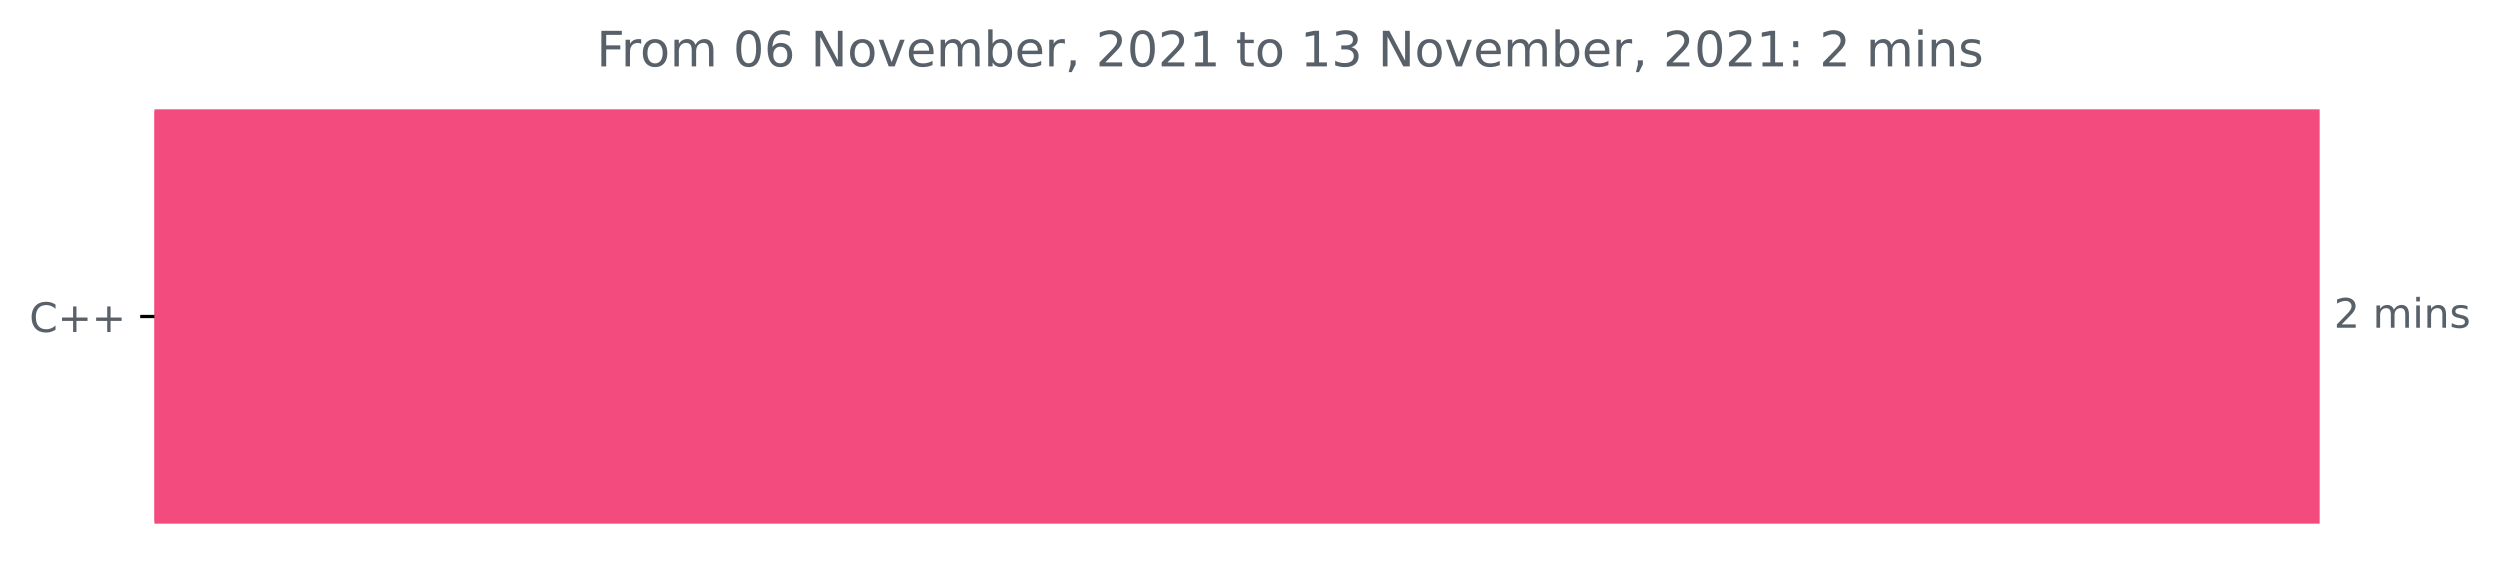
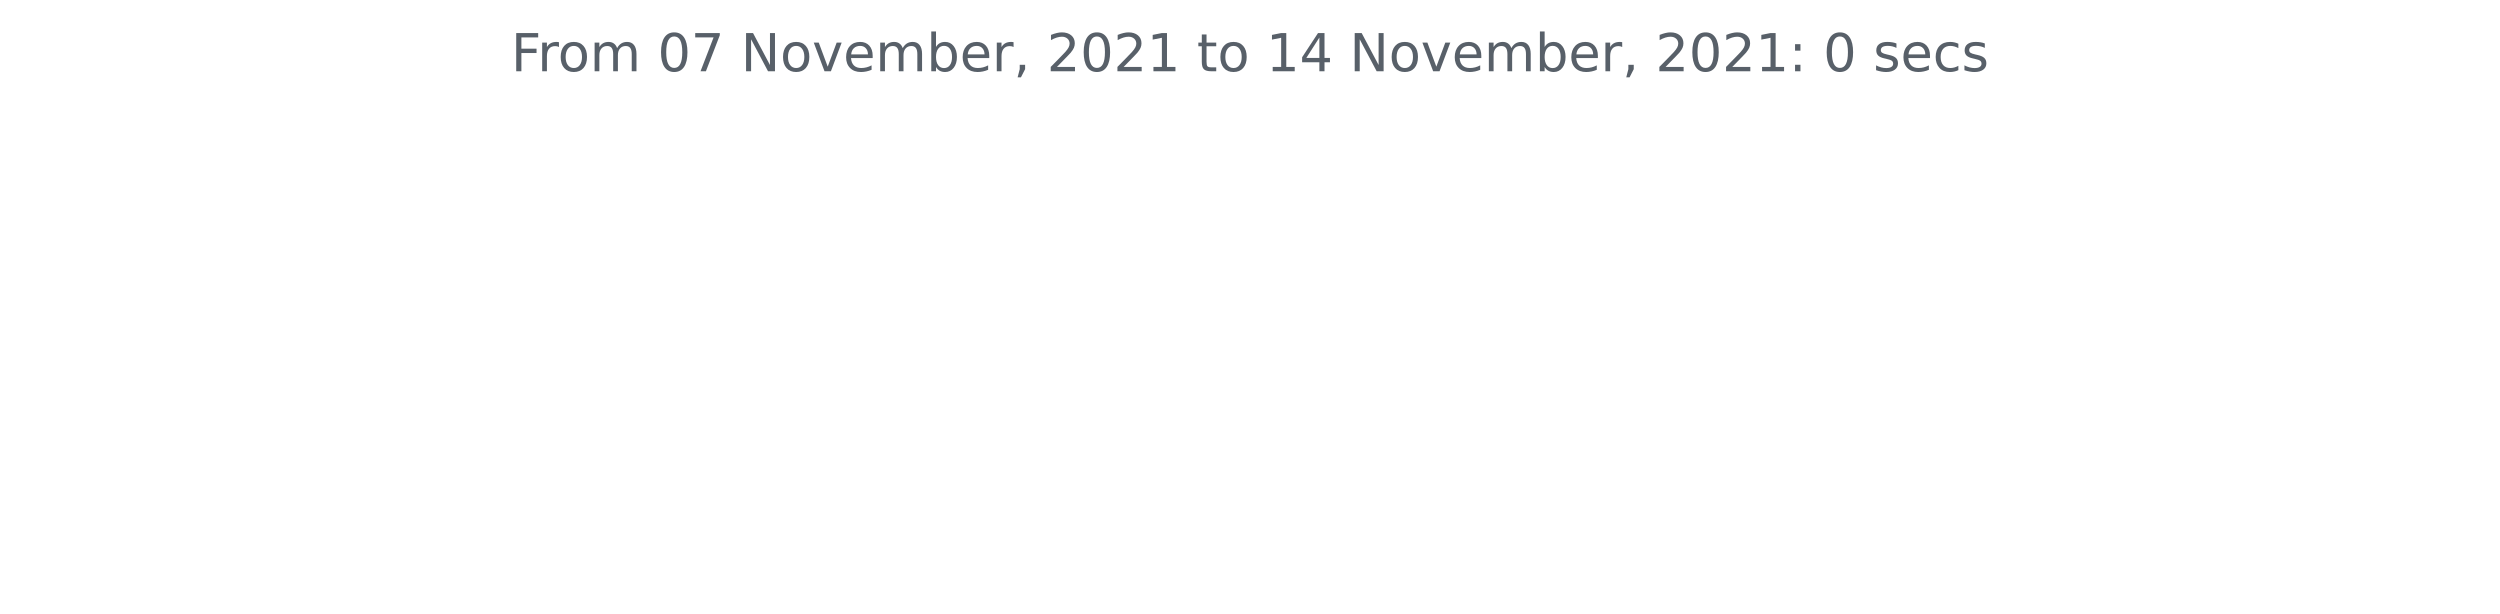
- <svg xmlns="http://www.w3.org/2000/svg" xmlns:xlink="http://www.w3.org/1999/xlink" height="140.398pt" version="1.1" viewBox="0 0 614.177 140.398" width="614.177pt">
+ <svg xmlns="http://www.w3.org/2000/svg" xmlns:xlink="http://www.w3.org/1999/xlink" height="140.398pt" version="1.1" viewBox="0 0 572.4 140.398" width="572.4pt">
  <defs>
    <style type="text/css">*{stroke-linecap:butt;stroke-linejoin:round;}</style>
  </defs>
  <g id="figure_1">
    <g id="patch_1">
-       <path d="M 0 140.398  L 614.177 140.398  L 614.177 0  L 0 0  z " style="fill:none;" />
+       <path d="M 0 140.398  L 572.4 140.398  L 572.4 0  L 0 0  z " style="fill:none;" />
    </g>
    <g id="axes_1">
-       <g id="patch_2">
-         <path clip-path="url(#p70e9db1f3d)" d="M 37.942 27.358  L 569.371 27.358  L 569.371 128.158  L 37.942 128.158  z " style="fill:#f34b7d;stroke:#f34b7d;stroke-linejoin:miter;" />
-       </g>
      <g id="matplotlib.axis_1" />
-       <g id="matplotlib.axis_2">
-         <g id="ytick_1">
-           <g id="line2d_1">
-             <defs>
-               <path d="M 0 0  L -3.5 0  " id="mbe8e48e3bd" style="stroke:#000000;stroke-width:0.8;" />
-             </defs>
-             <g>
-               <use style="stroke:#000000;stroke-width:0.8;" x="37.942" xlink:href="#mbe8e48e3bd" y="77.758" />
-             </g>
-           </g>
-           <g id="text_1">
-             <g style="fill:#586069;" transform="translate(7.2 81.55734)scale(0.1 -0.1)">
-               <defs>
-                 <path d="M 4122 4306  L 4122 3641  Q 3803 3938 3442 4084  Q 3081 4231 2675 4231  Q 1875 4231 1450 3742  Q 1025 3253 1025 2328  Q 1025 1406 1450 917  Q 1875 428 2675 428  Q 3081 428 3442 575  Q 3803 722 4122 1019  L 4122 359  Q 3791 134 3420 21  Q 3050 -91 2638 -91  Q 1578 -91 968 557  Q 359 1206 359 2328  Q 359 3453 968 4101  Q 1578 4750 2638 4750  Q 3056 4750 3426 4639  Q 3797 4528 4122 4306  z " id="DejaVuSans-43" transform="scale(0.015625)" />
-                 <path d="M 2944 4013  L 2944 2272  L 4684 2272  L 4684 1741  L 2944 1741  L 2944 0  L 2419 0  L 2419 1741  L 678 1741  L 678 2272  L 2419 2272  L 2419 4013  L 2944 4013  z " id="DejaVuSans-2b" transform="scale(0.015625)" />
-               </defs>
-               <use xlink:href="#DejaVuSans-43" />
-               <use x="69.824" xlink:href="#DejaVuSans-2b" />
-               <use x="153.613" xlink:href="#DejaVuSans-2b" />
-             </g>
-           </g>
-         </g>
-       </g>
-       <g id="text_2">
-         <g style="fill:#586069;" transform="translate(573.3708 80.5175)scale(0.1 -0.1)">
-           <defs>
-             <path d="M 1228 531  L 3431 531  L 3431 0  L 469 0  L 469 531  Q 828 903 1448 1529  Q 2069 2156 2228 2338  Q 2531 2678 2651 2914  Q 2772 3150 2772 3378  Q 2772 3750 2511 3984  Q 2250 4219 1831 4219  Q 1534 4219 1204 4116  Q 875 4013 500 3803  L 500 4441  Q 881 4594 1212 4672  Q 1544 4750 1819 4750  Q 2544 4750 2975 4387  Q 3406 4025 3406 3419  Q 3406 3131 3298 2873  Q 3191 2616 2906 2266  Q 2828 2175 2409 1742  Q 1991 1309 1228 531  z " id="DejaVuSans-32" transform="scale(0.015625)" />
-             <path id="DejaVuSans-20" transform="scale(0.015625)" />
-             <path d="M 3328 2828  Q 3544 3216 3844 3400  Q 4144 3584 4550 3584  Q 5097 3584 5394 3201  Q 5691 2819 5691 2113  L 5691 0  L 5113 0  L 5113 2094  Q 5113 2597 4934 2840  Q 4756 3084 4391 3084  Q 3944 3084 3684 2787  Q 3425 2491 3425 1978  L 3425 0  L 2847 0  L 2847 2094  Q 2847 2600 2669 2842  Q 2491 3084 2119 3084  Q 1678 3084 1418 2786  Q 1159 2488 1159 1978  L 1159 0  L 581 0  L 581 3500  L 1159 3500  L 1159 2956  Q 1356 3278 1631 3431  Q 1906 3584 2284 3584  Q 2666 3584 2933 3390  Q 3200 3197 3328 2828  z " id="DejaVuSans-6d" transform="scale(0.015625)" />
-             <path d="M 603 3500  L 1178 3500  L 1178 0  L 603 0  L 603 3500  z M 603 4863  L 1178 4863  L 1178 4134  L 603 4134  L 603 4863  z " id="DejaVuSans-69" transform="scale(0.015625)" />
-             <path d="M 3513 2113  L 3513 0  L 2938 0  L 2938 2094  Q 2938 2591 2744 2837  Q 2550 3084 2163 3084  Q 1697 3084 1428 2787  Q 1159 2491 1159 1978  L 1159 0  L 581 0  L 581 3500  L 1159 3500  L 1159 2956  Q 1366 3272 1645 3428  Q 1925 3584 2291 3584  Q 2894 3584 3203 3211  Q 3513 2838 3513 2113  z " id="DejaVuSans-6e" transform="scale(0.015625)" />
-             <path d="M 2834 3397  L 2834 2853  Q 2591 2978 2328 3040  Q 2066 3103 1784 3103  Q 1356 3103 1142 2972  Q 928 2841 928 2578  Q 928 2378 1081 2264  Q 1234 2150 1697 2047  L 1894 2003  Q 2506 1872 2764 1633  Q 3022 1394 3022 966  Q 3022 478 2636 193  Q 2250 -91 1575 -91  Q 1294 -91 989 -36  Q 684 19 347 128  L 347 722  Q 666 556 975 473  Q 1284 391 1588 391  Q 1994 391 2212 530  Q 2431 669 2431 922  Q 2431 1156 2273 1281  Q 2116 1406 1581 1522  L 1381 1569  Q 847 1681 609 1914  Q 372 2147 372 2553  Q 372 3047 722 3315  Q 1072 3584 1716 3584  Q 2034 3584 2315 3537  Q 2597 3491 2834 3397  z " id="DejaVuSans-73" transform="scale(0.015625)" />
-           </defs>
-           <use xlink:href="#DejaVuSans-32" />
-           <use x="63.623" xlink:href="#DejaVuSans-20" />
-           <use x="95.41" xlink:href="#DejaVuSans-6d" />
-           <use x="192.822" xlink:href="#DejaVuSans-69" />
-           <use x="220.605" xlink:href="#DejaVuSans-6e" />
-           <use x="283.984" xlink:href="#DejaVuSans-73" />
-         </g>
-       </g>
-       <g id="text_3">
-         <g style="fill:#586069;" transform="translate(146.5619 16.31812)scale(0.12 -0.12)">
+       <g id="matplotlib.axis_2" />
+       <g id="text_1">
+         <g style="fill:#586069;" transform="translate(117.0169 16.31812)scale(0.12 -0.12)">
          <defs>
            <path d="M 628 4666  L 3309 4666  L 3309 4134  L 1259 4134  L 1259 2759  L 3109 2759  L 3109 2228  L 1259 2228  L 1259 0  L 628 0  L 628 4666  z " id="DejaVuSans-46" transform="scale(0.015625)" />
            <path d="M 2631 2963  Q 2534 3019 2420 3045  Q 2306 3072 2169 3072  Q 1681 3072 1420 2755  Q 1159 2438 1159 1844  L 1159 0  L 581 0  L 581 3500  L 1159 3500  L 1159 2956  Q 1341 3275 1631 3429  Q 1922 3584 2338 3584  Q 2397 3584 2469 3576  Q 2541 3569 2628 3553  L 2631 2963  z " id="DejaVuSans-72" transform="scale(0.015625)" />
            <path d="M 1959 3097  Q 1497 3097 1228 2736  Q 959 2375 959 1747  Q 959 1119 1226 758  Q 1494 397 1959 397  Q 2419 397 2687 759  Q 2956 1122 2956 1747  Q 2956 2369 2687 2733  Q 2419 3097 1959 3097  z M 1959 3584  Q 2709 3584 3137 3096  Q 3566 2609 3566 1747  Q 3566 888 3137 398  Q 2709 -91 1959 -91  Q 1206 -91 779 398  Q 353 888 353 1747  Q 353 2609 779 3096  Q 1206 3584 1959 3584  z " id="DejaVuSans-6f" transform="scale(0.015625)" />
+             <path d="M 3328 2828  Q 3544 3216 3844 3400  Q 4144 3584 4550 3584  Q 5097 3584 5394 3201  Q 5691 2819 5691 2113  L 5691 0  L 5113 0  L 5113 2094  Q 5113 2597 4934 2840  Q 4756 3084 4391 3084  Q 3944 3084 3684 2787  Q 3425 2491 3425 1978  L 3425 0  L 2847 0  L 2847 2094  Q 2847 2600 2669 2842  Q 2491 3084 2119 3084  Q 1678 3084 1418 2786  Q 1159 2488 1159 1978  L 1159 0  L 581 0  L 581 3500  L 1159 3500  L 1159 2956  Q 1356 3278 1631 3431  Q 1906 3584 2284 3584  Q 2666 3584 2933 3390  Q 3200 3197 3328 2828  z " id="DejaVuSans-6d" transform="scale(0.015625)" />
+             <path id="DejaVuSans-20" transform="scale(0.015625)" />
            <path d="M 2034 4250  Q 1547 4250 1301 3770  Q 1056 3291 1056 2328  Q 1056 1369 1301 889  Q 1547 409 2034 409  Q 2525 409 2770 889  Q 3016 1369 3016 2328  Q 3016 3291 2770 3770  Q 2525 4250 2034 4250  z M 2034 4750  Q 2819 4750 3233 4129  Q 3647 3509 3647 2328  Q 3647 1150 3233 529  Q 2819 -91 2034 -91  Q 1250 -91 836 529  Q 422 1150 422 2328  Q 422 3509 836 4129  Q 1250 4750 2034 4750  z " id="DejaVuSans-30" transform="scale(0.015625)" />
-             <path d="M 2113 2584  Q 1688 2584 1439 2293  Q 1191 2003 1191 1497  Q 1191 994 1439 701  Q 1688 409 2113 409  Q 2538 409 2786 701  Q 3034 994 3034 1497  Q 3034 2003 2786 2293  Q 2538 2584 2113 2584  z M 3366 4563  L 3366 3988  Q 3128 4100 2886 4159  Q 2644 4219 2406 4219  Q 1781 4219 1451 3797  Q 1122 3375 1075 2522  Q 1259 2794 1537 2939  Q 1816 3084 2150 3084  Q 2853 3084 3261 2657  Q 3669 2231 3669 1497  Q 3669 778 3244 343  Q 2819 -91 2113 -91  Q 1303 -91 875 529  Q 447 1150 447 2328  Q 447 3434 972 4092  Q 1497 4750 2381 4750  Q 2619 4750 2861 4703  Q 3103 4656 3366 4563  z " id="DejaVuSans-36" transform="scale(0.015625)" />
+             <path d="M 525 4666  L 3525 4666  L 3525 4397  L 1831 0  L 1172 0  L 2766 4134  L 525 4134  L 525 4666  z " id="DejaVuSans-37" transform="scale(0.015625)" />
            <path d="M 628 4666  L 1478 4666  L 3547 763  L 3547 4666  L 4159 4666  L 4159 0  L 3309 0  L 1241 3903  L 1241 0  L 628 0  L 628 4666  z " id="DejaVuSans-4e" transform="scale(0.015625)" />
            <path d="M 191 3500  L 800 3500  L 1894 563  L 2988 3500  L 3597 3500  L 2284 0  L 1503 0  L 191 3500  z " id="DejaVuSans-76" transform="scale(0.015625)" />
            <path d="M 3597 1894  L 3597 1613  L 953 1613  Q 991 1019 1311 708  Q 1631 397 2203 397  Q 2534 397 2845 478  Q 3156 559 3463 722  L 3463 178  Q 3153 47 2828 -22  Q 2503 -91 2169 -91  Q 1331 -91 842 396  Q 353 884 353 1716  Q 353 2575 817 3079  Q 1281 3584 2069 3584  Q 2775 3584 3186 3129  Q 3597 2675 3597 1894  z M 3022 2063  Q 3016 2534 2758 2815  Q 2500 3097 2075 3097  Q 1594 3097 1305 2825  Q 1016 2553 972 2059  L 3022 2063  z " id="DejaVuSans-65" transform="scale(0.015625)" />
            <path d="M 3116 1747  Q 3116 2381 2855 2742  Q 2594 3103 2138 3103  Q 1681 3103 1420 2742  Q 1159 2381 1159 1747  Q 1159 1113 1420 752  Q 1681 391 2138 391  Q 2594 391 2855 752  Q 3116 1113 3116 1747  z M 1159 2969  Q 1341 3281 1617 3432  Q 1894 3584 2278 3584  Q 2916 3584 3314 3078  Q 3713 2572 3713 1747  Q 3713 922 3314 415  Q 2916 -91 2278 -91  Q 1894 -91 1617 61  Q 1341 213 1159 525  L 1159 0  L 581 0  L 581 4863  L 1159 4863  L 1159 2969  z " id="DejaVuSans-62" transform="scale(0.015625)" />
            <path d="M 750 794  L 1409 794  L 1409 256  L 897 -744  L 494 -744  L 750 256  L 750 794  z " id="DejaVuSans-2c" transform="scale(0.015625)" />
+             <path d="M 1228 531  L 3431 531  L 3431 0  L 469 0  L 469 531  Q 828 903 1448 1529  Q 2069 2156 2228 2338  Q 2531 2678 2651 2914  Q 2772 3150 2772 3378  Q 2772 3750 2511 3984  Q 2250 4219 1831 4219  Q 1534 4219 1204 4116  Q 875 4013 500 3803  L 500 4441  Q 881 4594 1212 4672  Q 1544 4750 1819 4750  Q 2544 4750 2975 4387  Q 3406 4025 3406 3419  Q 3406 3131 3298 2873  Q 3191 2616 2906 2266  Q 2828 2175 2409 1742  Q 1991 1309 1228 531  z " id="DejaVuSans-32" transform="scale(0.015625)" />
            <path d="M 794 531  L 1825 531  L 1825 4091  L 703 3866  L 703 4441  L 1819 4666  L 2450 4666  L 2450 531  L 3481 531  L 3481 0  L 794 0  L 794 531  z " id="DejaVuSans-31" transform="scale(0.015625)" />
            <path d="M 1172 4494  L 1172 3500  L 2356 3500  L 2356 3053  L 1172 3053  L 1172 1153  Q 1172 725 1289 603  Q 1406 481 1766 481  L 2356 481  L 2356 0  L 1766 0  Q 1100 0 847 248  Q 594 497 594 1153  L 594 3053  L 172 3053  L 172 3500  L 594 3500  L 594 4494  L 1172 4494  z " id="DejaVuSans-74" transform="scale(0.015625)" />
-             <path d="M 2597 2516  Q 3050 2419 3304 2112  Q 3559 1806 3559 1356  Q 3559 666 3084 287  Q 2609 -91 1734 -91  Q 1441 -91 1130 -33  Q 819 25 488 141  L 488 750  Q 750 597 1062 519  Q 1375 441 1716 441  Q 2309 441 2620 675  Q 2931 909 2931 1356  Q 2931 1769 2642 2001  Q 2353 2234 1838 2234  L 1294 2234  L 1294 2753  L 1863 2753  Q 2328 2753 2575 2939  Q 2822 3125 2822 3475  Q 2822 3834 2567 4026  Q 2313 4219 1838 4219  Q 1578 4219 1281 4162  Q 984 4106 628 3988  L 628 4550  Q 988 4650 1302 4700  Q 1616 4750 1894 4750  Q 2613 4750 3031 4423  Q 3450 4097 3450 3541  Q 3450 3153 3228 2886  Q 3006 2619 2597 2516  z " id="DejaVuSans-33" transform="scale(0.015625)" />
+             <path d="M 2419 4116  L 825 1625  L 2419 1625  L 2419 4116  z M 2253 4666  L 3047 4666  L 3047 1625  L 3713 1625  L 3713 1100  L 3047 1100  L 3047 0  L 2419 0  L 2419 1100  L 313 1100  L 313 1709  L 2253 4666  z " id="DejaVuSans-34" transform="scale(0.015625)" />
            <path d="M 750 794  L 1409 794  L 1409 0  L 750 0  L 750 794  z M 750 3309  L 1409 3309  L 1409 2516  L 750 2516  L 750 3309  z " id="DejaVuSans-3a" transform="scale(0.015625)" />
+             <path d="M 2834 3397  L 2834 2853  Q 2591 2978 2328 3040  Q 2066 3103 1784 3103  Q 1356 3103 1142 2972  Q 928 2841 928 2578  Q 928 2378 1081 2264  Q 1234 2150 1697 2047  L 1894 2003  Q 2506 1872 2764 1633  Q 3022 1394 3022 966  Q 3022 478 2636 193  Q 2250 -91 1575 -91  Q 1294 -91 989 -36  Q 684 19 347 128  L 347 722  Q 666 556 975 473  Q 1284 391 1588 391  Q 1994 391 2212 530  Q 2431 669 2431 922  Q 2431 1156 2273 1281  Q 2116 1406 1581 1522  L 1381 1569  Q 847 1681 609 1914  Q 372 2147 372 2553  Q 372 3047 722 3315  Q 1072 3584 1716 3584  Q 2034 3584 2315 3537  Q 2597 3491 2834 3397  z " id="DejaVuSans-73" transform="scale(0.015625)" />
+             <path d="M 3122 3366  L 3122 2828  Q 2878 2963 2633 3030  Q 2388 3097 2138 3097  Q 1578 3097 1268 2742  Q 959 2388 959 1747  Q 959 1106 1268 751  Q 1578 397 2138 397  Q 2388 397 2633 464  Q 2878 531 3122 666  L 3122 134  Q 2881 22 2623 -34  Q 2366 -91 2075 -91  Q 1284 -91 818 406  Q 353 903 353 1747  Q 353 2603 823 3093  Q 1294 3584 2113 3584  Q 2378 3584 2631 3529  Q 2884 3475 3122 3366  z " id="DejaVuSans-63" transform="scale(0.015625)" />
          </defs>
          <use xlink:href="#DejaVuSans-46" />
          <use x="50.27" xlink:href="#DejaVuSans-72" />
          <use x="89.133" xlink:href="#DejaVuSans-6f" />
          <use x="150.314" xlink:href="#DejaVuSans-6d" />
          <use x="247.727" xlink:href="#DejaVuSans-20" />
          <use x="279.514" xlink:href="#DejaVuSans-30" />
-           <use x="343.137" xlink:href="#DejaVuSans-36" />
+           <use x="343.137" xlink:href="#DejaVuSans-37" />
          <use x="406.76" xlink:href="#DejaVuSans-20" />
          <use x="438.547" xlink:href="#DejaVuSans-4e" />
          <use x="513.352" xlink:href="#DejaVuSans-6f" />
          <use x="574.533" xlink:href="#DejaVuSans-76" />
          <use x="633.713" xlink:href="#DejaVuSans-65" />
          <use x="695.236" xlink:href="#DejaVuSans-6d" />
          <use x="792.648" xlink:href="#DejaVuSans-62" />
          <use x="856.125" xlink:href="#DejaVuSans-65" />
          <use x="917.648" xlink:href="#DejaVuSans-72" />
          <use x="958.762" xlink:href="#DejaVuSans-2c" />
          <use x="990.549" xlink:href="#DejaVuSans-20" />
          <use x="1022.336" xlink:href="#DejaVuSans-32" />
          <use x="1085.959" xlink:href="#DejaVuSans-30" />
          <use x="1149.582" xlink:href="#DejaVuSans-32" />
          <use x="1213.205" xlink:href="#DejaVuSans-31" />
          <use x="1276.828" xlink:href="#DejaVuSans-20" />
          <use x="1308.615" xlink:href="#DejaVuSans-74" />
          <use x="1347.824" xlink:href="#DejaVuSans-6f" />
          <use x="1409.006" xlink:href="#DejaVuSans-20" />
          <use x="1440.793" xlink:href="#DejaVuSans-31" />
-           <use x="1504.416" xlink:href="#DejaVuSans-33" />
+           <use x="1504.416" xlink:href="#DejaVuSans-34" />
          <use x="1568.039" xlink:href="#DejaVuSans-20" />
          <use x="1599.826" xlink:href="#DejaVuSans-4e" />
          <use x="1674.631" xlink:href="#DejaVuSans-6f" />
          <use x="1735.812" xlink:href="#DejaVuSans-76" />
          <use x="1794.992" xlink:href="#DejaVuSans-65" />
          <use x="1856.516" xlink:href="#DejaVuSans-6d" />
          <use x="1953.928" xlink:href="#DejaVuSans-62" />
          <use x="2017.404" xlink:href="#DejaVuSans-65" />
          <use x="2078.928" xlink:href="#DejaVuSans-72" />
          <use x="2120.041" xlink:href="#DejaVuSans-2c" />
          <use x="2151.828" xlink:href="#DejaVuSans-20" />
          <use x="2183.615" xlink:href="#DejaVuSans-32" />
          <use x="2247.238" xlink:href="#DejaVuSans-30" />
          <use x="2310.861" xlink:href="#DejaVuSans-32" />
          <use x="2374.484" xlink:href="#DejaVuSans-31" />
          <use x="2438.107" xlink:href="#DejaVuSans-3a" />
          <use x="2471.799" xlink:href="#DejaVuSans-20" />
-           <use x="2503.586" xlink:href="#DejaVuSans-32" />
+           <use x="2503.586" xlink:href="#DejaVuSans-30" />
          <use x="2567.209" xlink:href="#DejaVuSans-20" />
-           <use x="2598.996" xlink:href="#DejaVuSans-6d" />
-           <use x="2696.408" xlink:href="#DejaVuSans-69" />
-           <use x="2724.191" xlink:href="#DejaVuSans-6e" />
-           <use x="2787.57" xlink:href="#DejaVuSans-73" />
+           <use x="2598.996" xlink:href="#DejaVuSans-73" />
+           <use x="2651.096" xlink:href="#DejaVuSans-65" />
+           <use x="2712.619" xlink:href="#DejaVuSans-63" />
+           <use x="2767.6" xlink:href="#DejaVuSans-73" />
        </g>
      </g>
    </g>
  </g>
-   <defs>
-     <clipPath id="p70e9db1f3d">
-       <rect height="110.88" width="558" x="37.942" y="22.318" />
-     </clipPath>
-   </defs>
</svg>
